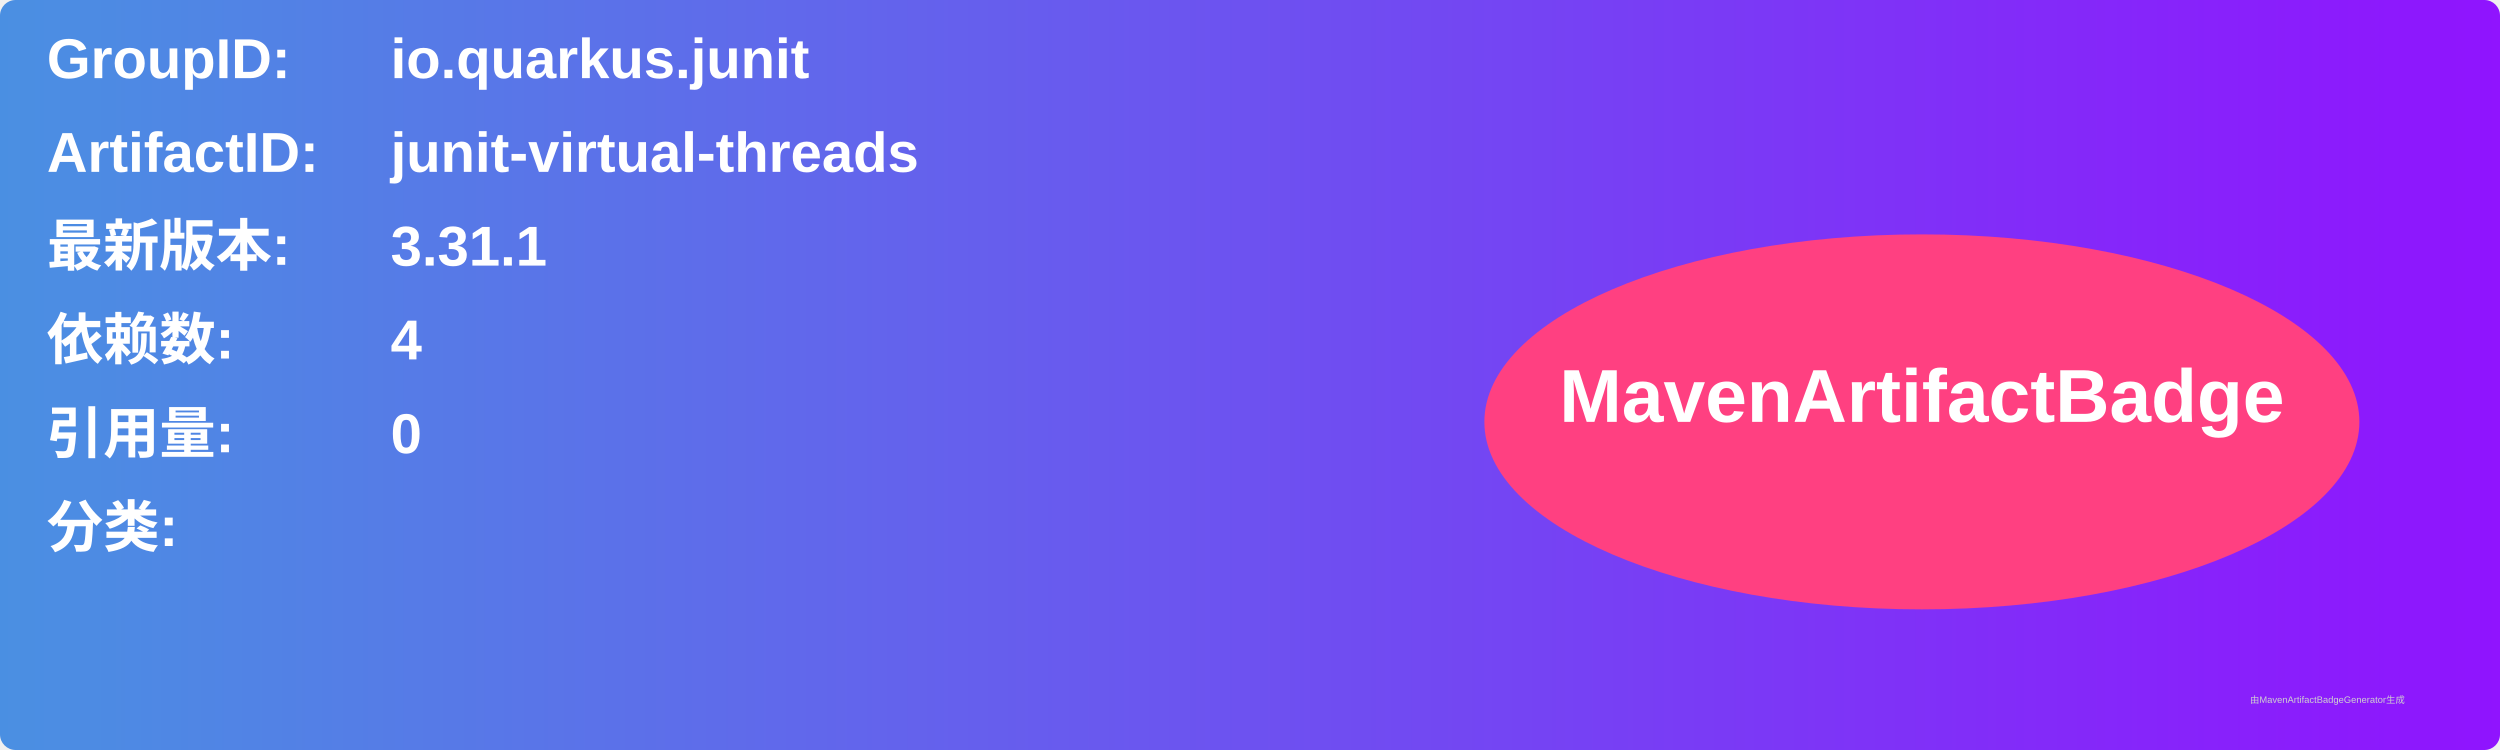
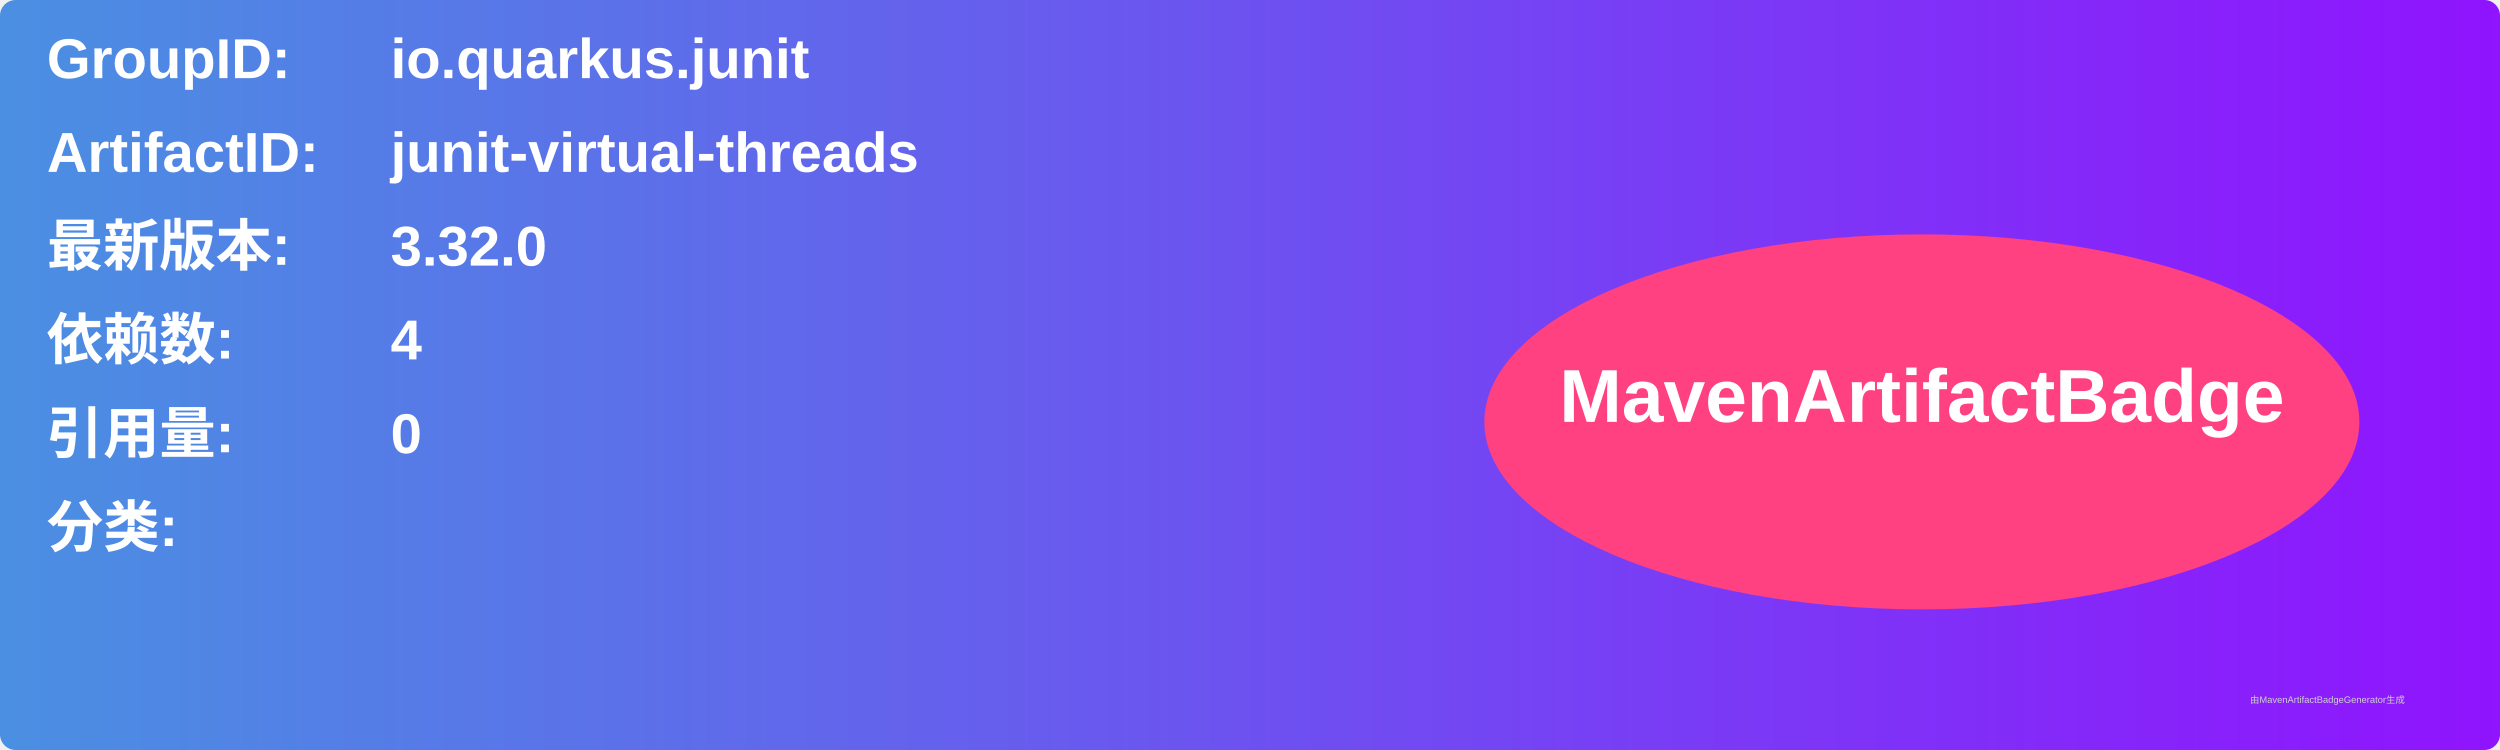
<svg xmlns="http://www.w3.org/2000/svg" width="800" height="240" viewBox="0 0 800 240">
  <linearGradient id="grad" x1="0%" y1="0%" x2="100%" y2="0%">
    <stop offset="0%" stop-color="#4a90e2" />
    <stop offset="100%" stop-color="#9013fe" />
  </linearGradient>
  <rect width="100%" height="100%" rx="5" ry="5" fill="url(#grad)" />
  <g transform="translate(15, 15)">
    <text x="0" y="10" font-family="Arial" font-size="18" fill="white" font-weight="bold" width="260">GroupID:</text>
    <text x="110" y="10" font-family="Arial" font-size="18" fill="white" font-weight="bold" width="460">io.quarkus.junit</text>
    <text x="0" y="40" font-family="Arial" font-size="18" fill="white" font-weight="bold" width="260">ArtifactID:</text>
    <text x="110" y="40" font-family="Arial" font-size="18" fill="white" font-weight="bold" width="460">junit-virtual-threads</text>
    <text x="0" y="70" font-family="Arial" font-size="18" fill="white" font-weight="bold">最新版本:</text>
    <text x="110" y="70" font-family="Arial" font-size="18" fill="white" font-weight="bold">
-       <tspan font-weight="bold">3.31.1</tspan>
+       <tspan font-weight="bold">3.32.0</tspan>
    </text>
    <text x="0" y="100" font-family="Arial" font-size="18" fill="white" font-weight="bold">依赖数: </text>
    <text x="110" y="100" font-family="Arial" font-size="18" fill="white">
      <tspan font-weight="bold">4</tspan>
    </text>
    <text x="0" y="130" font-family="Arial" font-size="18" fill="white" font-weight="bold">引用量: </text>
    <text x="110" y="130" font-family="Arial" font-size="18" fill="white">
      <tspan font-weight="bold">0</tspan>
    </text>
    <text x="0" y="160" font-family="Arial" font-size="18" fill="white" font-weight="bold">分类:</text>
    <text x="10" y="190" font-family="Arial" font-size="10" fill="white">
      <tspan font-weight="bold" />
    </text>
    <ellipse cx="600" cy="120" rx="140" ry="60" fill="#ff4081" />
    <text x="600" y="120" text-anchor="middle" font-family="Arial" font-size="24" fill="white" font-weight="bold">MavenArtifactBadge</text>
  </g>
  <text x="720" y="225" font-family="Arial" font-size="3" fill="#d0d0d0">由MavenArtifactBadgeGenerator生成</text>
</svg>
